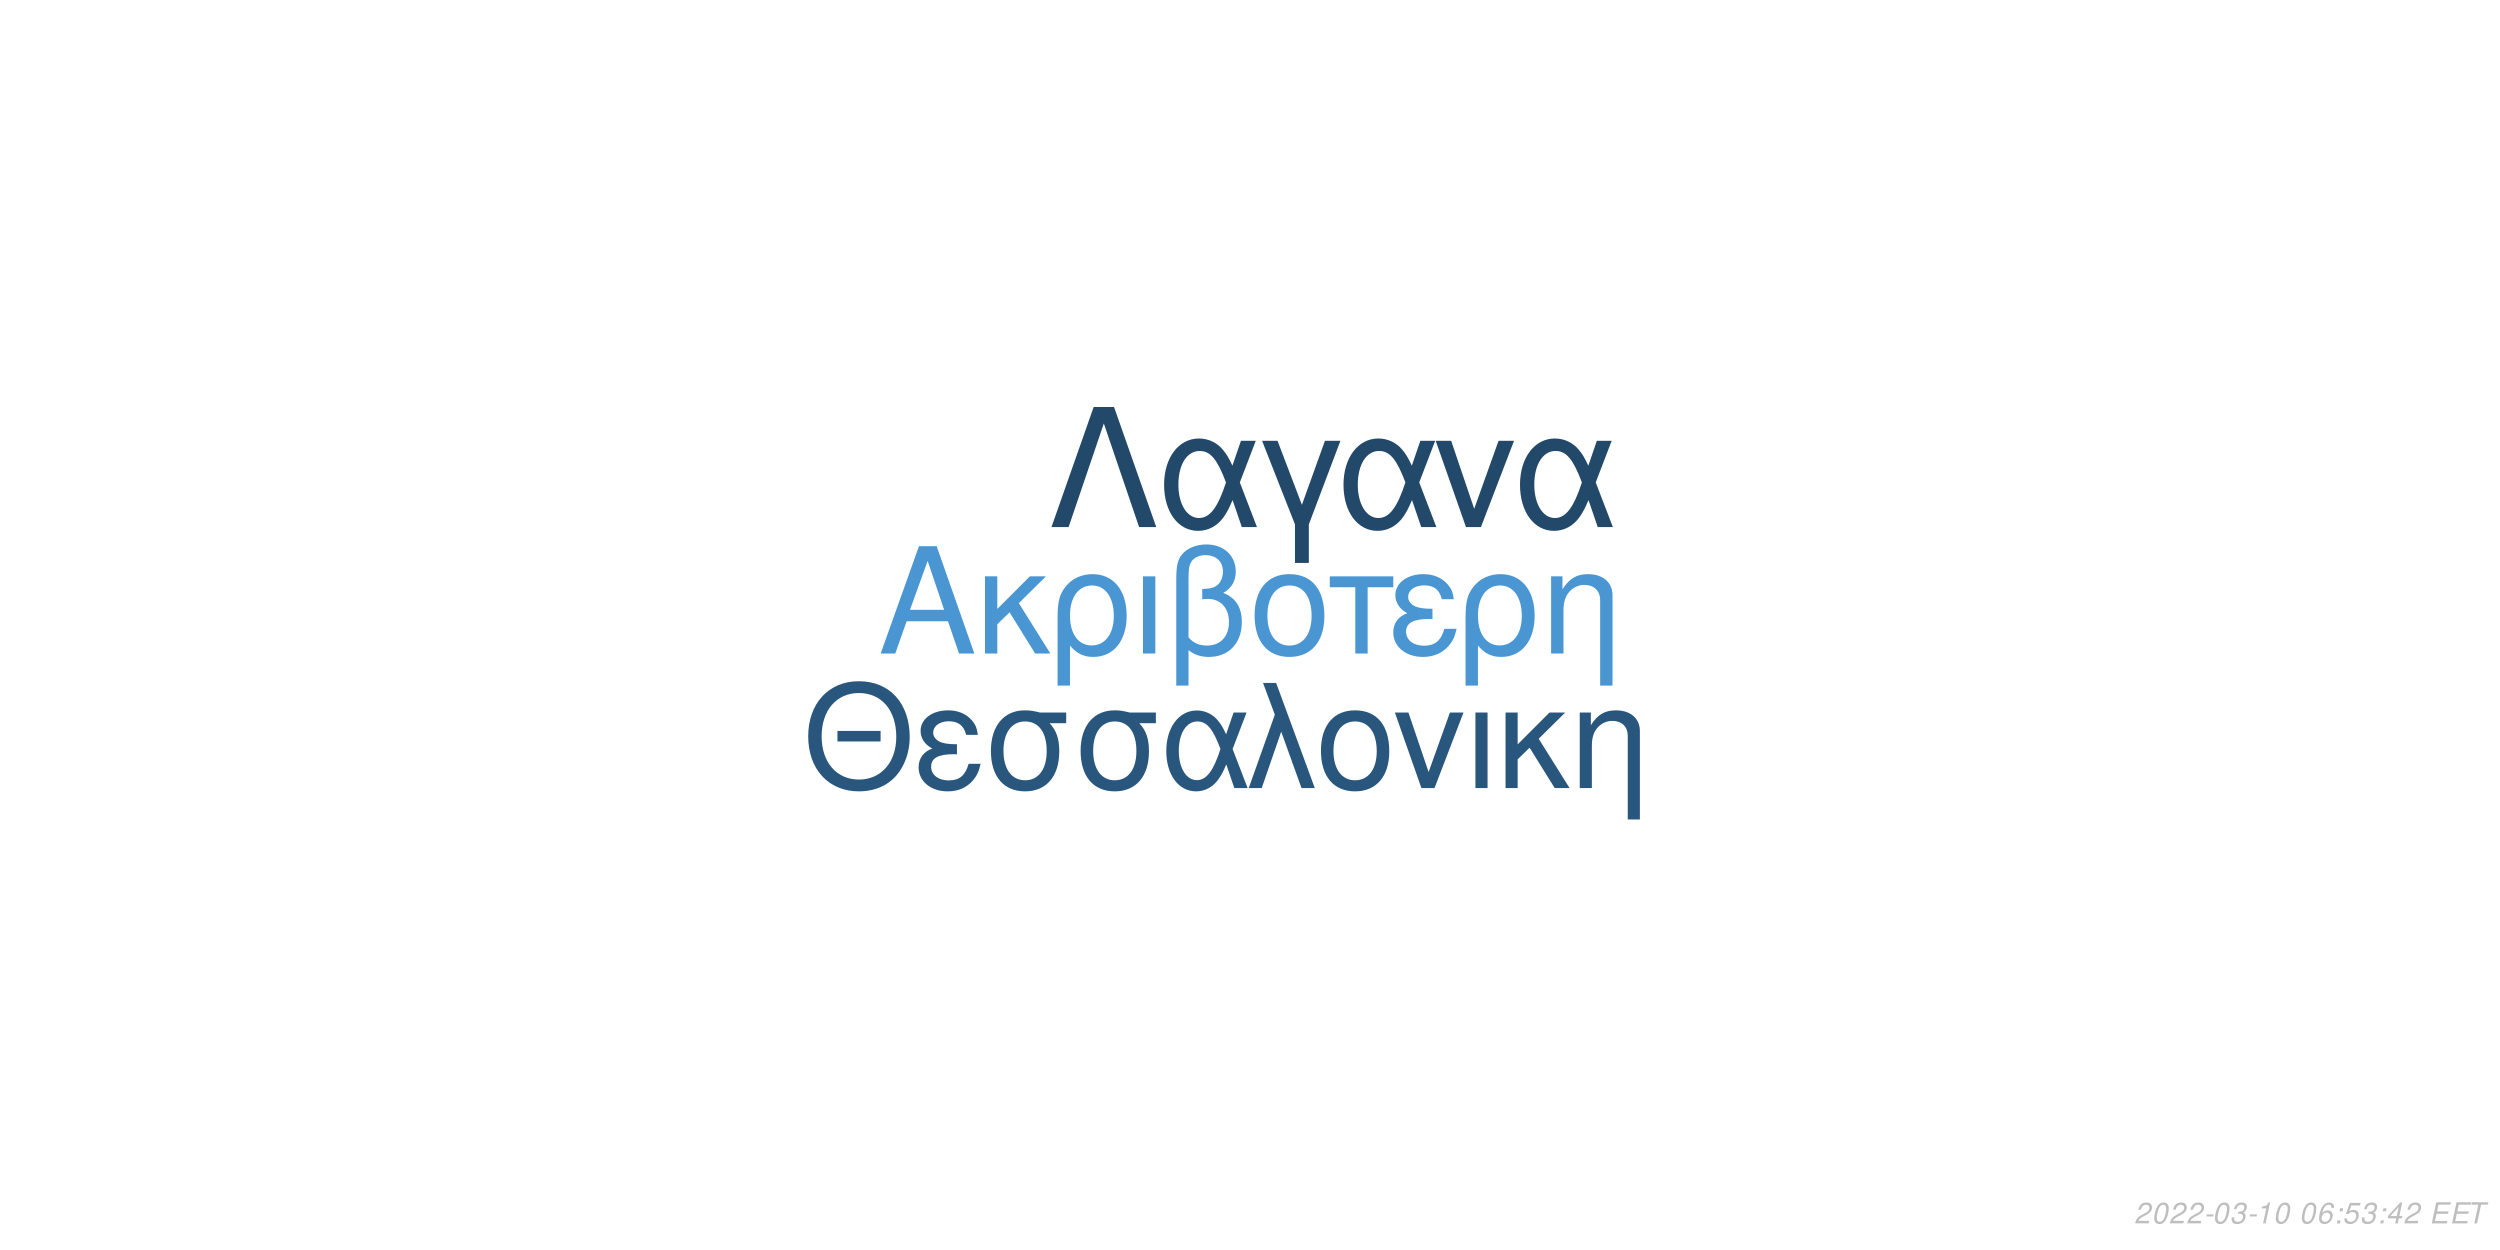
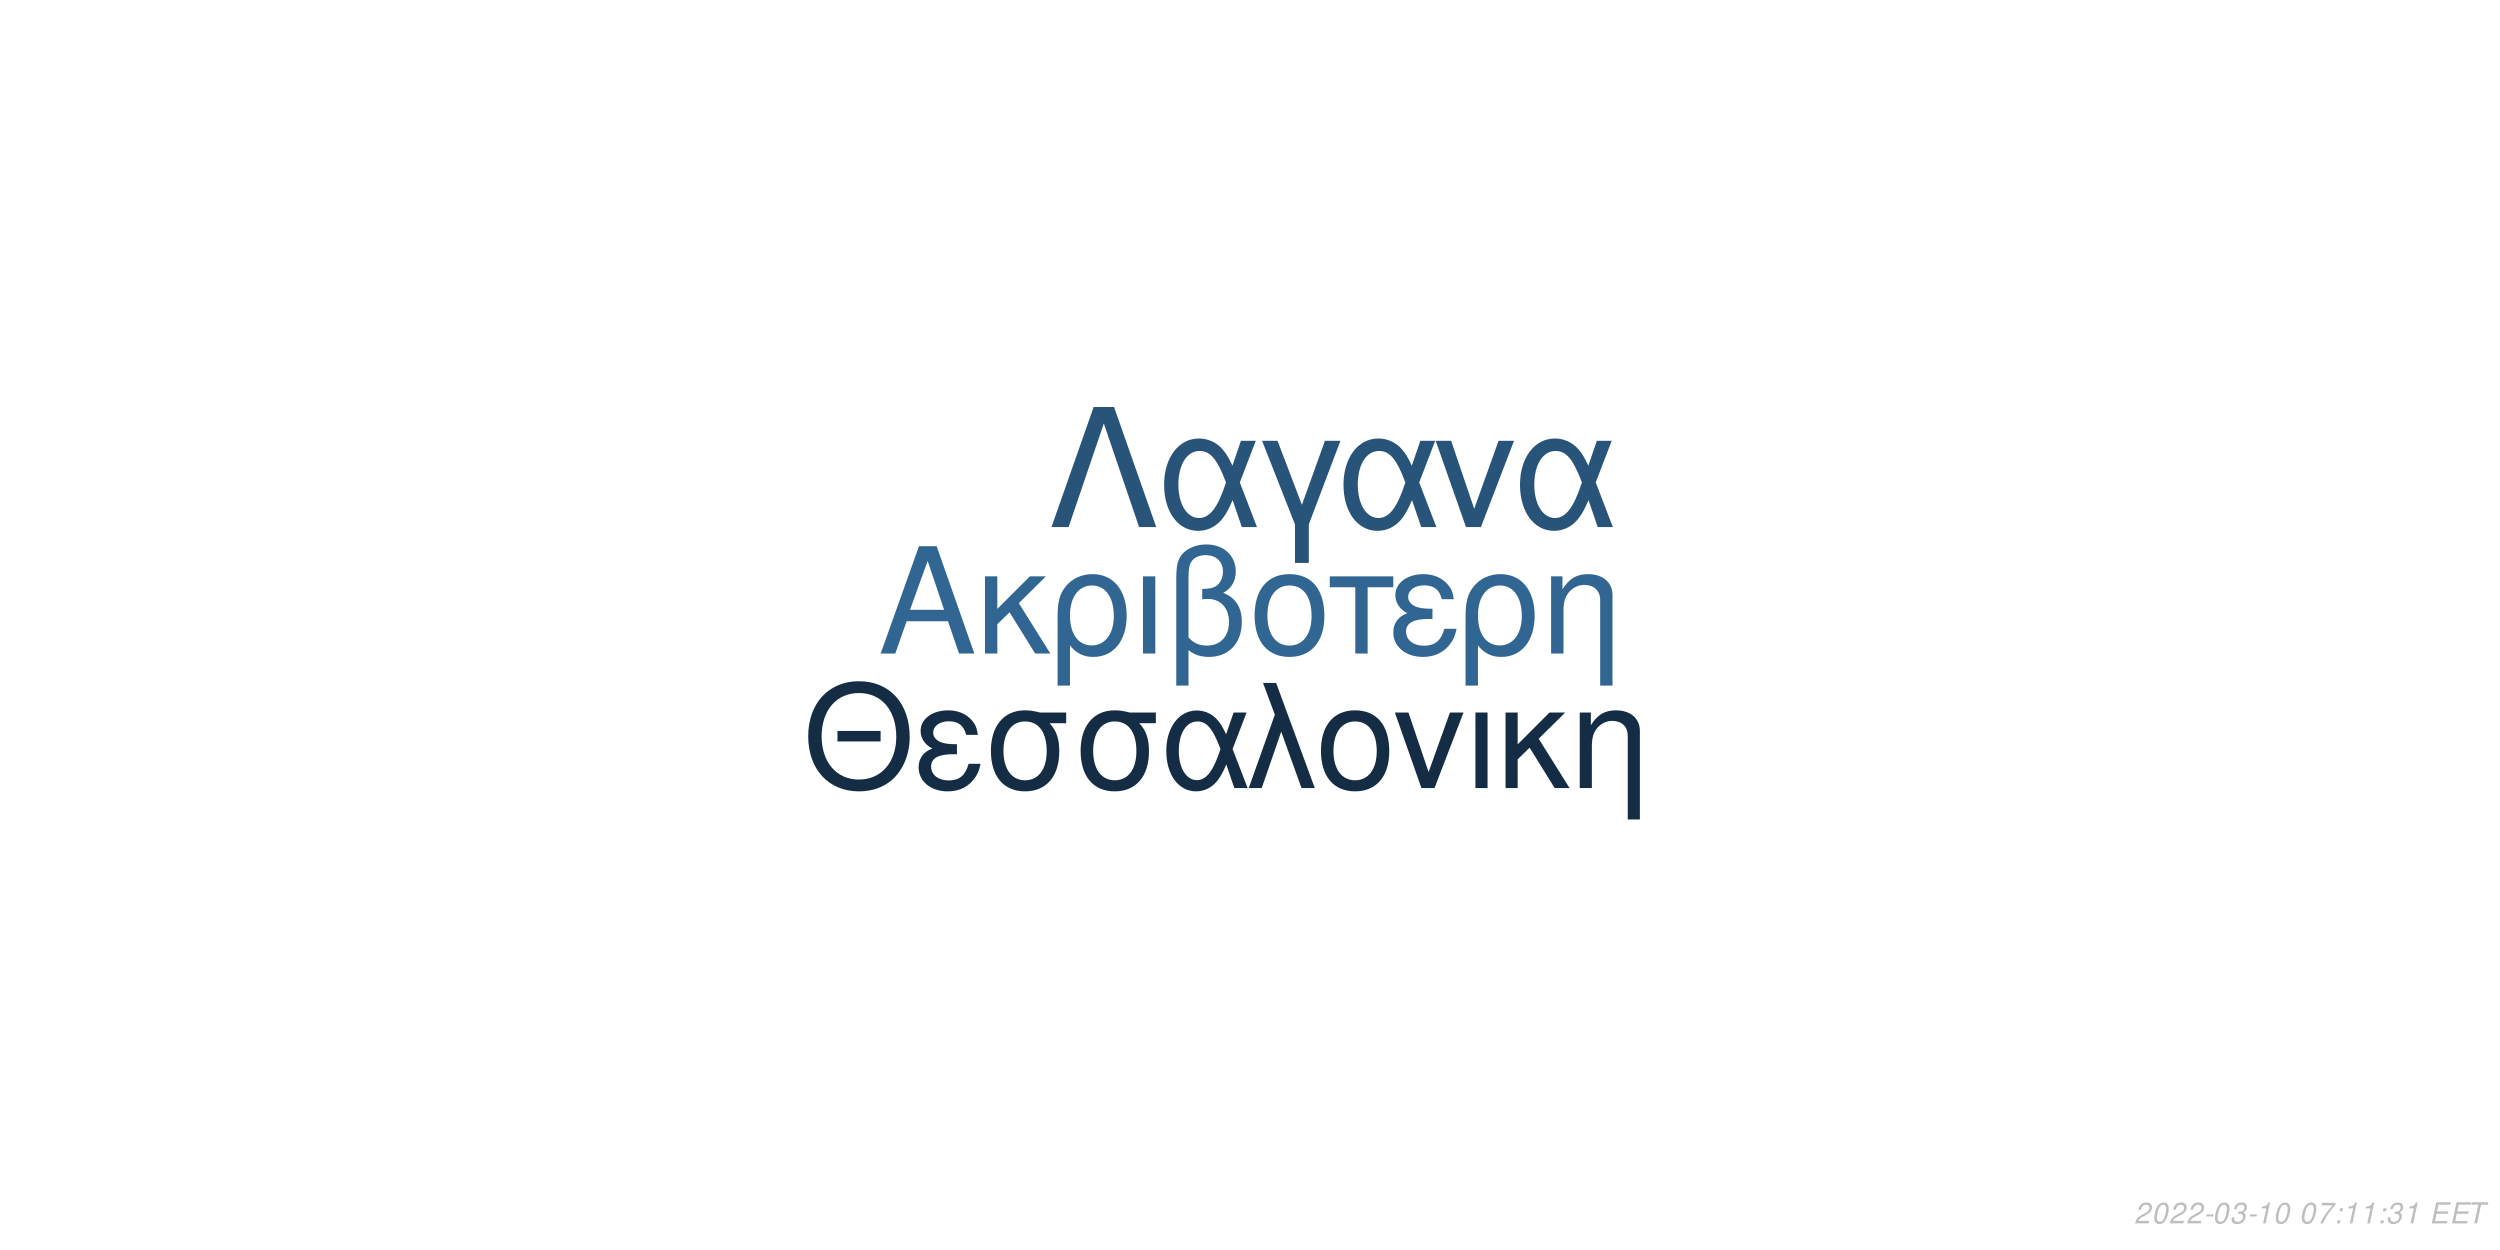
<svg xmlns="http://www.w3.org/2000/svg" xmlns:xlink="http://www.w3.org/1999/xlink" width="864pt" height="432pt" viewBox="0 0 864 432" version="1.1">
  <defs>
    <g>
      <symbol overflow="visible" id="glyph0-0">
        <path style="stroke:none;" d="" />
      </symbol>
      <symbol overflow="visible" id="glyph0-1">
        <path style="stroke:none;" d="M 24.125 -11.141 L 27.938 0 L 33.234 0 L 20.203 -37.094 L 14.094 -37.094 L 0.859 0 L 5.906 0 L 9.828 -11.141 Z M 22.797 -15.109 L 11 -15.109 L 17.094 -32.016 Z M 22.797 -15.109 " />
      </symbol>
      <symbol overflow="visible" id="glyph0-2">
        <path style="stroke:none;" d="M 7.172 -15.422 L 7.172 -26.672 L 2.906 -26.672 L 2.906 0 L 7.172 0 L 7.172 -10.125 L 11.406 -14.25 L 20.25 0 L 25.5 0 L 14.609 -17.406 L 23.969 -26.672 L 18.422 -26.672 Z M 7.172 -15.422 " />
      </symbol>
      <symbol overflow="visible" id="glyph0-3">
        <path style="stroke:none;" d="M 3 11.094 L 7.281 11.094 L 7.281 -2.797 C 9.516 -0.047 11.953 1.172 15.375 1.172 C 22.344 1.172 26.875 -4.422 26.875 -13.031 C 26.875 -21.891 22.297 -27.438 15.062 -27.438 C 11.297 -27.438 7.984 -25.906 5.797 -23.156 C 3.672 -20.516 3 -17.969 3 -12.359 Z M 14.906 -23.516 C 19.547 -23.516 22.438 -19.438 22.438 -12.922 C 22.438 -6.812 19.391 -2.797 14.812 -2.797 C 10.172 -2.797 7.281 -6.766 7.281 -13.125 C 7.281 -19.484 10.234 -23.516 14.906 -23.516 Z M 14.906 -23.516 " />
      </symbol>
      <symbol overflow="visible" id="glyph0-4">
        <path style="stroke:none;" d="M 3.516 0 L 7.781 0 L 7.781 -26.672 L 3.516 -26.672 Z M 3.516 0 " />
      </symbol>
      <symbol overflow="visible" id="glyph0-5">
        <path style="stroke:none;" d="M 4.016 11.094 L 8.25 11.094 L 8.25 -1.172 C 10.172 0.406 12.422 1.172 15.312 1.172 C 22.188 1.172 26.672 -3.609 26.672 -10.891 C 26.672 -15.984 24.578 -19.234 20.25 -20.969 C 23.109 -22.547 24.578 -25.031 24.578 -28.344 C 24.578 -33.844 20.406 -37.703 14.453 -37.703 C 10.938 -37.703 7.734 -36.391 6 -34.25 C 4.484 -32.422 4.016 -30.328 4.016 -25.391 Z M 8.25 -25.656 C 8.25 -29.359 8.5 -30.844 9.469 -32.062 C 10.375 -33.281 12.156 -34 14.094 -34 C 17.812 -34 20.156 -31.812 20.156 -28.297 C 20.156 -25.953 18.984 -23.812 17.297 -23.047 C 16.281 -22.547 15.469 -22.438 12.984 -22.297 L 12.984 -18.781 C 13.734 -18.828 14.344 -18.875 14.969 -18.875 C 19.344 -18.875 22.234 -15.719 22.234 -10.891 C 22.234 -5.906 19.281 -2.75 14.656 -2.75 C 11.953 -2.75 9.922 -3.609 8.25 -5.594 Z M 8.25 -25.656 " />
      </symbol>
      <symbol overflow="visible" id="glyph0-6">
        <path style="stroke:none;" d="M 14.094 -27.438 C 6.562 -27.438 2.094 -22.094 2.094 -13.125 C 2.094 -4.125 6.562 1.172 14.141 1.172 C 21.672 1.172 26.203 -4.172 26.203 -12.922 C 26.203 -22.188 21.828 -27.438 14.094 -27.438 Z M 14.141 -23.516 C 18.938 -23.516 21.781 -19.594 21.781 -12.984 C 21.781 -6.672 18.828 -2.75 14.141 -2.75 C 9.422 -2.75 6.516 -6.672 6.516 -13.125 C 6.516 -19.594 9.422 -23.516 14.141 -23.516 Z M 14.141 -23.516 " />
      </symbol>
      <symbol overflow="visible" id="glyph0-7">
        <path style="stroke:none;" d="M 7.891 0 L 12.156 0 L 12.156 -22.906 L 21.016 -22.906 L 21.016 -26.672 L -0.922 -26.672 L -0.922 -22.906 L 7.891 -22.906 Z M 7.891 0 " />
      </symbol>
      <symbol overflow="visible" id="glyph0-8">
        <path style="stroke:none;" d="M 14.562 -15.469 C 11.344 -15.469 9.562 -15.781 8.297 -16.438 C 6.922 -17.203 6.156 -18.328 6.156 -19.547 C 6.156 -21.891 8.453 -23.562 11.656 -23.562 C 15.062 -23.562 16.953 -22.094 17.812 -18.781 L 21.938 -18.781 C 21.578 -21.266 21.062 -22.5 19.797 -23.922 C 17.812 -26.203 14.906 -27.438 11.453 -27.438 C 5.797 -27.438 1.734 -24.375 1.734 -20.203 C 1.734 -17.609 3.156 -15.375 5.859 -13.938 C 2.797 -12.875 1.016 -10.484 1.016 -7.328 C 1.016 -2.391 5.297 1.172 11.25 1.172 C 14.969 1.172 17.906 -0.109 20.156 -2.641 C 21.578 -4.328 22.297 -5.797 22.906 -8.547 L 18.672 -8.547 C 17.5 -4.422 15.422 -2.703 11.609 -2.703 C 7.938 -2.703 5.438 -4.688 5.438 -7.578 C 5.438 -10.578 7.938 -11.953 13.484 -11.953 C 13.641 -11.953 14.094 -11.953 14.562 -11.906 Z M 14.562 -15.469 " />
      </symbol>
      <symbol overflow="visible" id="glyph0-9">
        <path style="stroke:none;" d="M 3.562 -26.672 L 3.562 0 L 7.844 0 L 7.844 -14.703 C 7.844 -17.906 8.5 -19.891 10.031 -21.531 C 11.406 -22.953 13.188 -23.719 15.062 -23.719 C 18.375 -23.719 20.516 -21.672 20.516 -18.469 L 20.516 11.094 L 24.781 11.094 L 24.781 -20.156 C 24.781 -24.578 21.469 -27.438 16.328 -27.438 C 12.359 -27.438 9.828 -25.906 7.484 -22.188 L 7.484 -26.672 Z M 3.562 -26.672 " />
      </symbol>
      <symbol overflow="visible" id="glyph1-0">
        <path style="stroke:none;" d="" />
      </symbol>
      <symbol overflow="visible" id="glyph1-1">
        <path style="stroke:none;" d="M 26.859 -19.734 L 11.953 -19.734 L 11.953 -16.094 L 26.859 -16.094 Z M 19.328 -36.922 C 8.922 -36.922 1.844 -29.25 1.844 -17.891 C 1.844 -6.484 8.875 1.141 19.391 1.141 C 23.812 1.141 27.703 -0.203 30.641 -2.688 C 34.578 -6.031 36.922 -11.656 36.922 -17.594 C 36.922 -29.297 30 -36.922 19.328 -36.922 Z M 19.328 -32.844 C 27.203 -32.844 32.281 -26.906 32.281 -17.688 C 32.281 -8.922 27.062 -2.938 19.391 -2.938 C 11.609 -2.938 6.484 -8.922 6.484 -17.891 C 6.484 -26.859 11.609 -32.844 19.328 -32.844 Z M 19.328 -32.844 " />
      </symbol>
      <symbol overflow="visible" id="glyph1-2">
        <path style="stroke:none;" d="M 14.25 -15.141 C 11.109 -15.141 9.375 -15.453 8.125 -16.094 C 6.781 -16.844 6.031 -17.938 6.031 -19.141 C 6.031 -21.422 8.266 -23.078 11.406 -23.078 C 14.75 -23.078 16.594 -21.625 17.438 -18.391 L 21.469 -18.391 C 21.125 -20.828 20.625 -22.031 19.391 -23.422 C 17.438 -25.656 14.594 -26.859 11.219 -26.859 C 5.688 -26.859 1.688 -23.875 1.688 -19.781 C 1.688 -17.234 3.094 -15.047 5.734 -13.656 C 2.734 -12.609 1 -10.266 1 -7.172 C 1 -2.344 5.188 1.141 11.016 1.141 C 14.656 1.141 17.547 -0.094 19.734 -2.594 C 21.125 -4.234 21.828 -5.688 22.422 -8.375 L 18.281 -8.375 C 17.141 -4.328 15.094 -2.641 11.359 -2.641 C 7.766 -2.641 5.328 -4.578 5.328 -7.422 C 5.328 -10.359 7.766 -11.703 13.203 -11.703 C 13.359 -11.703 13.797 -11.703 14.25 -11.656 Z M 14.25 -15.141 " />
      </symbol>
      <symbol overflow="visible" id="glyph1-3">
        <path style="stroke:none;" d="M 29 -26.109 L 19.938 -26.109 C 17.594 -26.703 16.438 -26.859 14.703 -26.859 C 7.469 -26.859 2.984 -21.469 2.984 -12.859 C 2.984 -4.031 7.375 1.141 14.797 1.141 C 22.172 1.141 26.609 -4.078 26.609 -12.656 C 26.609 -17.047 25.656 -19.828 23.266 -22.422 L 29 -22.422 Z M 14.797 -23.016 C 19.531 -23.016 22.266 -19.234 22.266 -12.75 C 22.266 -6.531 19.438 -2.688 14.797 -2.688 C 10.172 -2.688 7.328 -6.531 7.328 -12.859 C 7.328 -19.188 10.172 -23.016 14.797 -23.016 Z M 14.797 -23.016 " />
      </symbol>
      <symbol overflow="visible" id="glyph1-4">
        <path style="stroke:none;" d="M 29.344 -26.109 L 24.859 -26.109 L 22.266 -18.578 C 21.125 -21.031 20.484 -22.125 19.328 -23.469 C 17.547 -25.609 14.906 -26.812 12.156 -26.812 C 5.984 -26.812 1.594 -20.984 1.594 -12.812 C 1.594 -4.578 5.828 1.141 11.906 1.141 C 14.953 1.141 17.734 -0.344 19.625 -3.047 C 20.672 -4.531 21.281 -5.688 22.328 -8.172 L 25.109 0 L 29.703 0 L 24.516 -13.5 Z M 20.328 -13.5 C 17.891 -5.922 15.453 -2.734 12.156 -2.734 C 8.516 -2.734 5.922 -6.922 5.922 -12.812 C 5.922 -18.938 8.516 -23.016 12.359 -23.016 C 15.594 -23.016 17.688 -20.531 20.328 -13.5 Z M 20.328 -13.5 " />
      </symbol>
      <symbol overflow="visible" id="glyph1-5">
        <path style="stroke:none;" d="M 1.094 0 L 5.578 0 L 12.312 -19.484 L 19.328 0 L 23.922 0 L 10.562 -36.328 L 6.031 -36.328 L 10.109 -25.359 Z M 1.094 0 " />
      </symbol>
      <symbol overflow="visible" id="glyph1-6">
        <path style="stroke:none;" d="M 13.797 -26.859 C 6.422 -26.859 2.047 -21.625 2.047 -12.859 C 2.047 -4.031 6.422 1.141 13.859 1.141 C 21.234 1.141 25.656 -4.078 25.656 -12.656 C 25.656 -21.719 21.375 -26.859 13.797 -26.859 Z M 13.859 -23.016 C 18.531 -23.016 21.328 -19.188 21.328 -12.703 C 21.328 -6.531 18.438 -2.688 13.859 -2.688 C 9.219 -2.688 6.375 -6.531 6.375 -12.859 C 6.375 -19.188 9.219 -23.016 13.859 -23.016 Z M 13.859 -23.016 " />
      </symbol>
      <symbol overflow="visible" id="glyph1-7">
        <path style="stroke:none;" d="M 14.297 0 L 24.312 -26.109 L 19.625 -26.109 L 12.25 -5.531 L 5.281 -26.109 L 0.594 -26.109 L 9.766 0 Z M 14.297 0 " />
      </symbol>
      <symbol overflow="visible" id="glyph1-8">
        <path style="stroke:none;" d="M 3.438 0 L 7.625 0 L 7.625 -26.109 L 3.438 -26.109 Z M 3.438 0 " />
      </symbol>
      <symbol overflow="visible" id="glyph1-9">
        <path style="stroke:none;" d="M 7.031 -15.094 L 7.031 -26.109 L 2.844 -26.109 L 2.844 0 L 7.031 0 L 7.031 -9.922 L 11.156 -13.953 L 19.828 0 L 24.969 0 L 14.297 -17.047 L 23.469 -26.109 L 18.031 -26.109 Z M 7.031 -15.094 " />
      </symbol>
      <symbol overflow="visible" id="glyph1-10">
        <path style="stroke:none;" d="M 3.484 -26.109 L 3.484 0 L 7.672 0 L 7.672 -14.406 C 7.672 -17.547 8.328 -19.484 9.812 -21.078 C 11.156 -22.469 12.906 -23.219 14.75 -23.219 C 17.984 -23.219 20.078 -21.234 20.078 -18.094 L 20.078 10.859 L 24.266 10.859 L 24.266 -19.734 C 24.266 -24.062 21.031 -26.859 16 -26.859 C 12.109 -26.859 9.609 -25.359 7.328 -21.719 L 7.328 -26.109 Z M 3.484 -26.109 " />
      </symbol>
      <symbol overflow="visible" id="glyph2-0">
        <path style="stroke:none;" d="" />
      </symbol>
      <symbol overflow="visible" id="glyph2-1">
        <path style="stroke:none;" d="M 22.531 -41.484 L 15.484 -41.484 L 0.906 0 L 6.828 0 L 19 -35.797 L 31.188 0 L 37.109 0 Z M 22.531 -41.484 " />
      </symbol>
      <symbol overflow="visible" id="glyph2-2">
        <path style="stroke:none;" d="M 33.516 -29.812 L 28.391 -29.812 L 25.438 -21.219 C 24.125 -24.016 23.391 -25.266 22.078 -26.797 C 20.031 -29.25 17.016 -30.609 13.891 -30.609 C 6.828 -30.609 1.828 -23.953 1.828 -14.625 C 1.828 -5.234 6.656 1.312 13.594 1.312 C 17.078 1.312 20.266 -0.391 22.422 -3.469 C 23.609 -5.172 24.297 -6.484 25.5 -9.328 L 28.688 0 L 33.922 0 L 28 -15.422 Z M 23.219 -15.422 C 20.422 -6.766 17.641 -3.125 13.891 -3.125 C 9.734 -3.125 6.766 -7.906 6.766 -14.625 C 6.766 -21.625 9.734 -26.297 14.109 -26.297 C 17.812 -26.297 20.203 -23.453 23.219 -15.422 Z M 23.219 -15.422 " />
      </symbol>
      <symbol overflow="visible" id="glyph2-3">
        <path style="stroke:none;" d="M 12.062 12.406 L 16.844 12.406 L 16.844 -0.906 L 27.766 -29.812 L 22.422 -29.812 L 14.453 -7.688 L 6.031 -29.812 L 0.688 -29.812 L 12.062 -0.906 Z M 12.062 12.406 " />
      </symbol>
      <symbol overflow="visible" id="glyph2-4">
        <path style="stroke:none;" d="M 16.328 0 L 27.766 -29.812 L 22.422 -29.812 L 14 -6.312 L 6.031 -29.812 L 0.688 -29.812 L 11.156 0 Z M 16.328 0 " />
      </symbol>
      <symbol overflow="visible" id="glyph3-0">
        <path style="stroke:none;" d="" />
      </symbol>
      <symbol overflow="visible" id="glyph3-1">
        <path style="stroke:none;" d="M 5.234 -0.875 L 1.469 -0.875 C 1.641 -1.375 2.203 -1.891 3.109 -2.344 L 4.234 -2.938 C 5.562 -3.625 6.219 -4.469 6.219 -5.484 C 6.219 -5.938 6.062 -6.359 5.797 -6.656 C 5.469 -7.047 4.984 -7.234 4.312 -7.234 C 2.766 -7.234 1.891 -6.453 1.484 -4.734 L 2.375 -4.734 C 2.484 -5.188 2.609 -5.484 2.797 -5.75 C 3.094 -6.203 3.609 -6.453 4.188 -6.453 C 4.891 -6.453 5.344 -6.031 5.344 -5.375 C 5.344 -4.703 4.859 -4.094 4.016 -3.656 L 2.984 -3.125 C 1.234 -2.188 0.797 -1.656 0.344 -0.016 L 5.047 -0.016 Z M 5.234 -0.875 " />
      </symbol>
      <symbol overflow="visible" id="glyph3-2">
        <path style="stroke:none;" d="M 4.203 -7.234 C 3.375 -7.234 2.688 -6.812 2.125 -5.984 C 1.484 -5.047 0.984 -3.188 0.984 -1.734 C 0.984 -1.109 1.172 -0.562 1.484 -0.266 C 1.797 0.047 2.281 0.234 2.766 0.234 C 3.625 0.234 4.281 -0.156 4.859 -1.016 C 5.516 -1.953 6 -3.797 6 -5.266 C 6 -6.5 5.328 -7.234 4.203 -7.234 Z M 4.094 -6.453 C 4.734 -6.453 5.125 -5.984 5.125 -5.156 C 5.125 -4.203 4.781 -2.625 4.406 -1.812 C 3.984 -0.938 3.516 -0.547 2.875 -0.547 C 2.25 -0.547 1.875 -1.031 1.875 -1.828 C 1.875 -2.797 2.203 -4.344 2.594 -5.203 C 2.984 -6.047 3.453 -6.453 4.094 -6.453 Z M 4.094 -6.453 " />
      </symbol>
      <symbol overflow="visible" id="glyph3-3">
        <path style="stroke:none;" d="M 3.516 -3.125 L 1.125 -3.125 L 0.969 -2.406 L 3.359 -2.406 Z M 3.516 -3.125 " />
      </symbol>
      <symbol overflow="visible" id="glyph3-4">
        <path style="stroke:none;" d="M 2.922 -3.312 C 3.125 -3.344 3.234 -3.344 3.375 -3.344 C 4.203 -3.344 4.688 -3 4.688 -2.406 C 4.688 -1.312 3.906 -0.547 2.781 -0.547 C 2.047 -0.547 1.594 -0.938 1.594 -1.562 C 1.594 -1.719 1.609 -1.844 1.656 -2.094 L 0.766 -2.094 C 0.734 -1.797 0.719 -1.641 0.719 -1.469 C 0.719 -0.375 1.406 0.234 2.641 0.234 C 3.547 0.234 4.297 -0.078 4.812 -0.656 C 5.266 -1.156 5.562 -1.875 5.562 -2.547 C 5.562 -3.125 5.344 -3.453 4.797 -3.734 C 5.641 -4.234 6.016 -4.844 6.016 -5.734 C 6.016 -6.656 5.312 -7.234 4.203 -7.234 C 3.375 -7.234 2.672 -6.938 2.188 -6.375 C 1.891 -6.031 1.703 -5.641 1.516 -4.906 L 2.391 -4.906 C 2.5 -5.359 2.594 -5.594 2.734 -5.812 C 3.047 -6.234 3.516 -6.453 4.078 -6.453 C 4.734 -6.453 5.141 -6.125 5.141 -5.578 C 5.141 -5.188 5.016 -4.797 4.797 -4.547 C 4.516 -4.234 4 -4.062 3.266 -4.062 L 3.078 -4.062 Z M 2.922 -3.312 " />
      </symbol>
      <symbol overflow="visible" id="glyph3-5">
        <path style="stroke:none;" d="M 3.703 -5.188 L 2.594 0 L 3.469 0 L 5.016 -7.234 L 4.438 -7.234 C 3.906 -6.156 3.688 -6.016 2.234 -5.812 L 2.109 -5.188 Z M 3.703 -5.188 " />
      </symbol>
      <symbol overflow="visible" id="glyph3-6">
        <path style="stroke:none;" d="" />
      </symbol>
      <symbol overflow="visible" id="glyph3-7">
-         <path style="stroke:none;" d="M 6.125 -5.344 L 6.141 -5.625 C 6.141 -6.609 5.453 -7.234 4.391 -7.234 C 3.438 -7.234 2.641 -6.719 2.016 -5.703 C 1.422 -4.781 0.938 -2.953 0.938 -1.688 C 0.938 -0.516 1.688 0.234 2.859 0.234 C 3.703 0.234 4.438 -0.156 5 -0.875 C 5.406 -1.422 5.672 -2.156 5.672 -2.766 C 5.672 -3.812 4.969 -4.5 3.906 -4.5 C 3.234 -4.5 2.672 -4.234 2.094 -3.625 C 2.406 -5.375 3.234 -6.453 4.25 -6.453 C 4.703 -6.453 5.062 -6.234 5.172 -5.844 C 5.203 -5.719 5.234 -5.578 5.25 -5.344 Z M 3.656 -3.734 C 4.344 -3.734 4.797 -3.281 4.797 -2.625 C 4.797 -1.469 3.984 -0.547 2.984 -0.547 C 2.297 -0.547 1.812 -1.047 1.812 -1.766 C 1.812 -2.859 2.625 -3.734 3.656 -3.734 Z M 3.656 -3.734 " />
+         <path style="stroke:none;" d="M 6.703 -7.094 L 1.953 -7.094 L 1.766 -6.219 L 5.594 -6.219 C 3.344 -3.688 2.266 -2.109 1.375 0 L 2.344 0 C 3.031 -1.906 4.828 -4.594 6.547 -6.281 Z M 6.703 -7.094 " />
      </symbol>
      <symbol overflow="visible" id="glyph3-8">
        <path style="stroke:none;" d="M 2.359 -1.031 L 1.312 -1.031 L 1.094 0 L 2.141 0 Z M 3.266 -5.234 L 2.219 -5.234 L 2 -4.203 L 3.047 -4.203 Z M 3.266 -5.234 " />
      </symbol>
      <symbol overflow="visible" id="glyph3-9">
-         <path style="stroke:none;" d="M 6.297 -7.094 L 2.594 -7.094 L 1.234 -3.234 L 2.047 -3.234 C 2.656 -3.766 2.938 -3.906 3.531 -3.906 C 4.328 -3.906 4.797 -3.453 4.797 -2.688 C 4.797 -1.438 3.969 -0.547 2.828 -0.547 C 2.031 -0.547 1.609 -0.938 1.578 -1.734 L 0.703 -1.734 L 0.703 -1.516 C 0.703 -0.938 0.844 -0.547 1.188 -0.266 C 1.562 0.062 2.078 0.234 2.703 0.234 C 3.656 0.234 4.391 -0.156 4.984 -0.922 C 5.422 -1.5 5.672 -2.234 5.672 -2.953 C 5.672 -4 4.938 -4.672 3.812 -4.672 C 3.328 -4.672 2.906 -4.547 2.406 -4.234 L 3.109 -6.219 L 6.109 -6.219 Z M 6.297 -7.094 " />
+         <path style="stroke:none;" d="M 2.547 -3.312 L 6.5 -3.312 L 6.688 -4.141 L 2.719 -4.141 L 3.219 -6.469 L 7.344 -6.469 L 7.516 -7.297 L 2.453 -7.297 L 0.906 0 L 6.125 0 L 6.297 -0.812 L 2.016 -0.812 Z M 2.547 -3.312 " />
      </symbol>
      <symbol overflow="visible" id="glyph3-10">
-         <path style="stroke:none;" d="M 3.625 -1.75 L 3.266 0 L 4.141 0 L 4.516 -1.75 L 5.562 -1.75 L 5.734 -2.531 L 4.688 -2.531 L 5.688 -7.234 L 5.016 -7.234 L 0.844 -2.672 L 0.641 -1.75 Z M 3.797 -2.531 L 1.594 -2.531 L 4.469 -5.703 Z M 3.797 -2.531 " />
-       </symbol>
-       <symbol overflow="visible" id="glyph3-11">
-         <path style="stroke:none;" d="M 2.547 -3.312 L 6.5 -3.312 L 6.688 -4.141 L 2.719 -4.141 L 3.219 -6.469 L 7.344 -6.469 L 7.516 -7.297 L 2.453 -7.297 L 0.906 0 L 6.125 0 L 6.297 -0.812 L 2.016 -0.812 Z M 2.547 -3.312 " />
-       </symbol>
-       <symbol overflow="visible" id="glyph3-12">
        <path style="stroke:none;" d="M 4.938 -6.469 L 7.312 -6.469 L 7.484 -7.297 L 1.75 -7.297 L 1.578 -6.469 L 3.984 -6.469 L 2.609 0 L 3.547 0 Z M 4.938 -6.469 " />
      </symbol>
    </g>
  </defs>
  <g id="surface1">
    <rect x="0" y="0" width="864" height="432" style="fill:rgb(100%,100%,100%);fill-opacity:1;stroke:none;" />
-     <g style="fill:rgb(28.627%,58.824%,82.745%);fill-opacity:1;">
+     <g style="fill:rgb(19.216%,40%,57.647%);fill-opacity:1;">
      <use xlink:href="#glyph0-1" x="303.5" y="225.861" />
      <use xlink:href="#glyph0-2" x="337.5" y="225.861" />
      <use xlink:href="#glyph0-3" x="362.5" y="225.861" />
      <use xlink:href="#glyph0-4" x="391.5" y="225.861" />
      <use xlink:href="#glyph0-5" x="402.5" y="225.861" />
      <use xlink:href="#glyph0-6" x="431.5" y="225.861" />
      <use xlink:href="#glyph0-7" x="460.5" y="225.861" />
      <use xlink:href="#glyph0-8" x="480.5" y="225.861" />
      <use xlink:href="#glyph0-3" x="503.5" y="225.861" />
      <use xlink:href="#glyph0-9" x="532.5" y="225.861" />
    </g>
-     <g style="fill:rgb(16.078%,33.725%,49.02%);fill-opacity:1;">
+     <g style="fill:rgb(7.843%,17.647%,27.059%);fill-opacity:1;">
      <use xlink:href="#glyph1-1" x="277.473" y="272.354" />
      <use xlink:href="#glyph1-2" x="316.473" y="272.354" />
      <use xlink:href="#glyph1-3" x="339.473" y="272.354" />
      <use xlink:href="#glyph1-3" x="370.473" y="272.354" />
      <use xlink:href="#glyph1-4" x="401.473" y="272.354" />
      <use xlink:href="#glyph1-5" x="430.473" y="272.354" />
      <use xlink:href="#glyph1-6" x="454.473" y="272.354" />
      <use xlink:href="#glyph1-7" x="481.473" y="272.354" />
      <use xlink:href="#glyph1-8" x="506.473" y="272.354" />
      <use xlink:href="#glyph1-9" x="517.473" y="272.354" />
      <use xlink:href="#glyph1-10" x="542.473" y="272.354" />
    </g>
-     <g style="fill:rgb(13.333%,28.235%,41.569%);fill-opacity:1;">
+     <g style="fill:rgb(15.686%,32.941%,47.843%);fill-opacity:1;">
      <use xlink:href="#glyph2-1" x="362.484" y="182.152" />
      <use xlink:href="#glyph2-2" x="400.484" y="182.152" />
      <use xlink:href="#glyph2-3" x="435.484" y="182.152" />
      <use xlink:href="#glyph2-2" x="462.484" y="182.152" />
      <use xlink:href="#glyph2-4" x="495.484" y="182.152" />
      <use xlink:href="#glyph2-2" x="523.484" y="182.152" />
    </g>
    <g style="fill:rgb(74.51%,74.51%,74.51%);fill-opacity:1;">
      <use xlink:href="#glyph3-1" x="737.52" y="422.81" />
      <use xlink:href="#glyph3-2" x="743.52" y="422.81" />
      <use xlink:href="#glyph3-1" x="749.52" y="422.81" />
      <use xlink:href="#glyph3-1" x="755.52" y="422.81" />
      <use xlink:href="#glyph3-3" x="761.52" y="422.81" />
      <use xlink:href="#glyph3-2" x="764.52" y="422.81" />
      <use xlink:href="#glyph3-4" x="770.52" y="422.81" />
      <use xlink:href="#glyph3-3" x="776.52" y="422.81" />
      <use xlink:href="#glyph3-5" x="779.52" y="422.81" />
      <use xlink:href="#glyph3-2" x="785.52" y="422.81" />
      <use xlink:href="#glyph3-6" x="791.52" y="422.81" />
      <use xlink:href="#glyph3-2" x="794.52" y="422.81" />
      <use xlink:href="#glyph3-7" x="800.52" y="422.81" />
      <use xlink:href="#glyph3-8" x="806.52" y="422.81" />
-       <use xlink:href="#glyph3-9" x="809.52" y="422.81" />
-       <use xlink:href="#glyph3-4" x="815.52" y="422.81" />
+       <use xlink:href="#glyph3-5" x="809.52" y="422.81" />
+       <use xlink:href="#glyph3-5" x="815.52" y="422.81" />
      <use xlink:href="#glyph3-8" x="821.52" y="422.81" />
-       <use xlink:href="#glyph3-10" x="824.52" y="422.81" />
-       <use xlink:href="#glyph3-1" x="830.52" y="422.81" />
+       <use xlink:href="#glyph3-4" x="824.52" y="422.81" />
+       <use xlink:href="#glyph3-5" x="830.52" y="422.81" />
      <use xlink:href="#glyph3-6" x="836.52" y="422.81" />
-       <use xlink:href="#glyph3-11" x="839.52" y="422.81" />
-       <use xlink:href="#glyph3-11" x="846.52" y="422.81" />
-       <use xlink:href="#glyph3-12" x="852.52" y="422.81" />
+       <use xlink:href="#glyph3-9" x="839.52" y="422.81" />
+       <use xlink:href="#glyph3-9" x="846.52" y="422.81" />
+       <use xlink:href="#glyph3-10" x="852.52" y="422.81" />
    </g>
  </g>
</svg>
